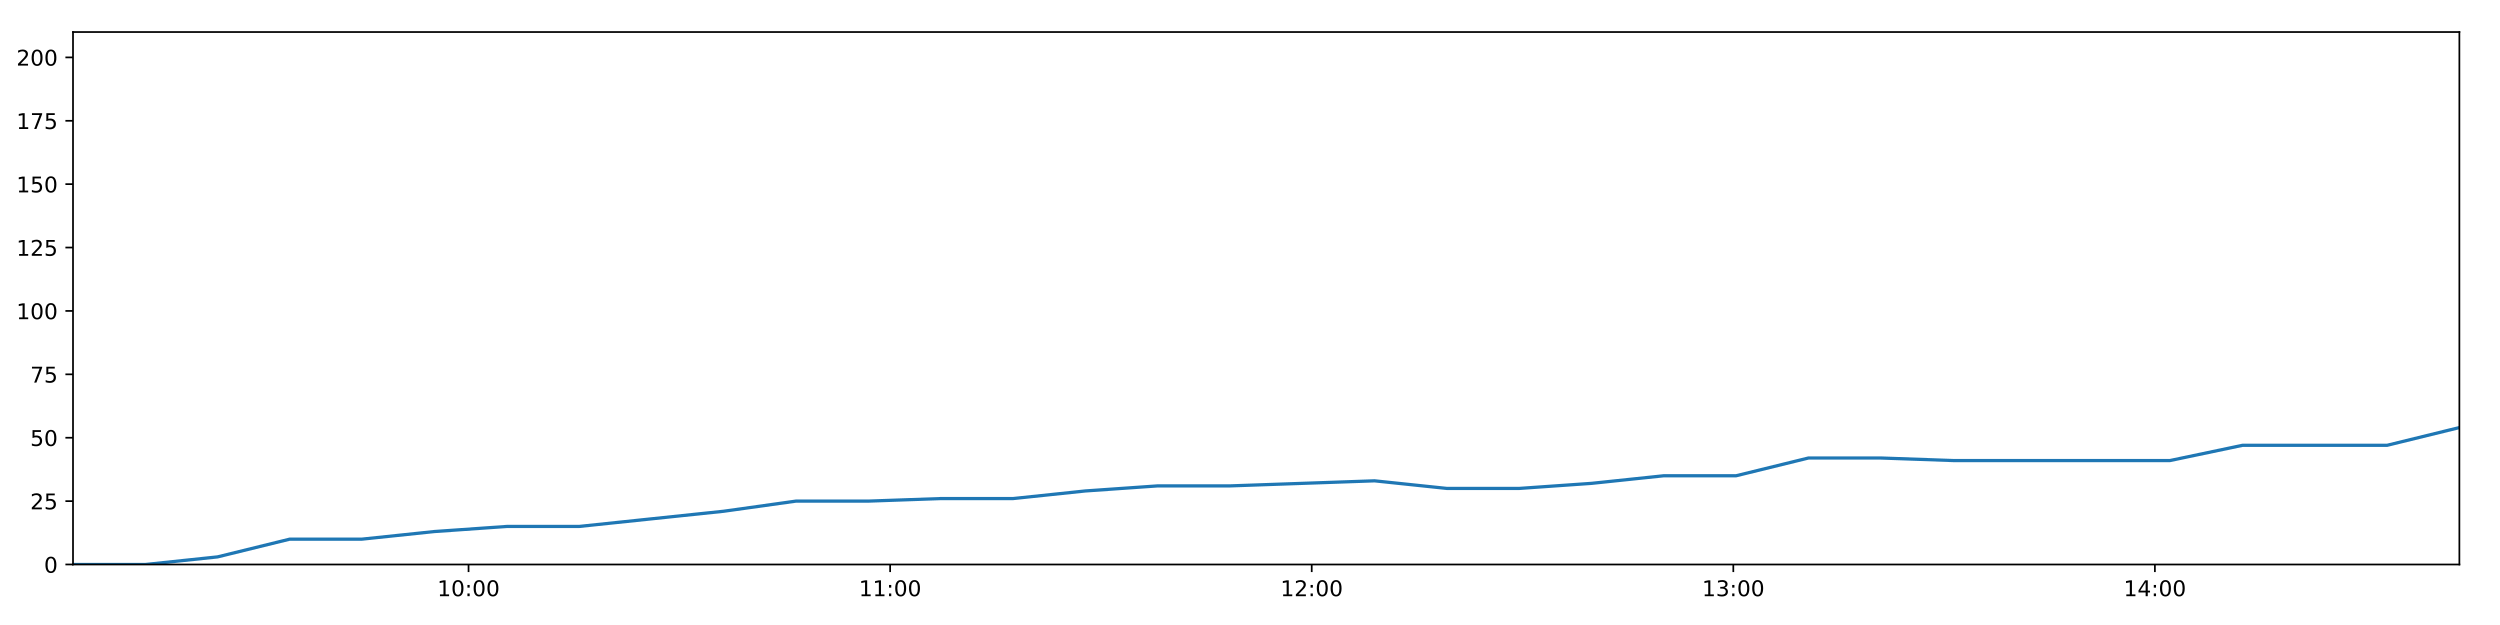
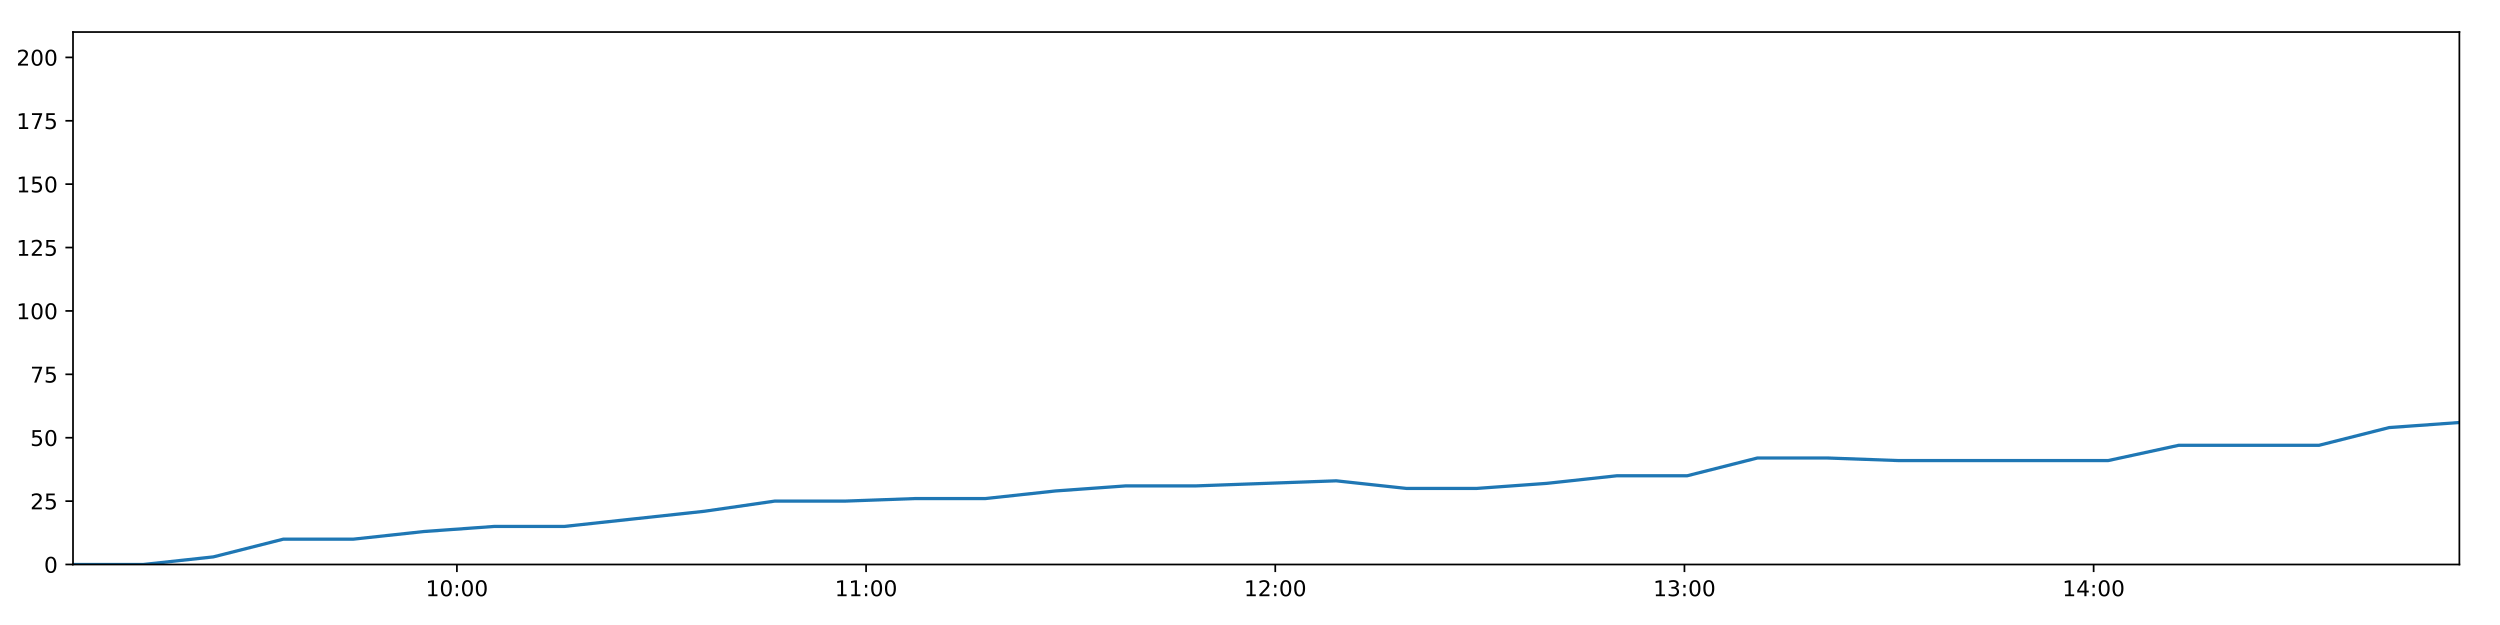
<svg xmlns="http://www.w3.org/2000/svg" xmlns:xlink="http://www.w3.org/1999/xlink" height="288pt" version="1.1" viewBox="0 0 1152 288" width="1152pt">
  <defs>
    <style type="text/css">
*{stroke-linecap:butt;stroke-linejoin:round;}
  </style>
  </defs>
  <g id="figure_1">
    <g id="patch_1">
      <path d="M 0 288  L 1152 288  L 1152 0  L 0 0  z " style="fill:#ffffff;" />
    </g>
    <g id="axes_1">
      <g id="patch_2">
        <path d="M 33.64 260.12  L 1133.28 260.12  L 1133.28 14.76  L 33.64 14.76  z " style="fill:#ffffff;" />
      </g>
      <g id="matplotlib.axis_1">
        <g id="xtick_1">
          <g id="line2d_1">
            <defs>
-               <path d="M 0 0  L 0 3.5  " id="m89db418ce7" style="stroke:#000000;stroke-width:0.8;" />
-             </defs>
-             <g>
-               <use style="stroke:#000000;stroke-width:0.8;" x="215.905" xlink:href="#m89db418ce7" y="260.12" />
+               <path d="M 0 0  L 0 3.5  " id="m48b6b79adc" style="stroke:#000000;stroke-width:0.8;" />
+             </defs>
+             <g>
+               <use style="stroke:#000000;stroke-width:0.8;" x="210.541" xlink:href="#m48b6b79adc" y="260.12" />
            </g>
          </g>
          <g id="text_1">
            <defs>
              <path d="M 12.406 8.297  L 28.516 8.297  L 28.516 63.922  L 10.984 60.406  L 10.984 69.391  L 28.422 72.906  L 38.281 72.906  L 38.281 8.297  L 54.391 8.297  L 54.391 0  L 12.406 0  z " id="DejaVuSans-49" />
              <path d="M 31.781 66.406  Q 24.172 66.406 20.328 58.906  Q 16.5 51.422 16.5 36.375  Q 16.5 21.391 20.328 13.891  Q 24.172 6.391 31.781 6.391  Q 39.453 6.391 43.281 13.891  Q 47.125 21.391 47.125 36.375  Q 47.125 51.422 43.281 58.906  Q 39.453 66.406 31.781 66.406  z M 31.781 74.219  Q 44.047 74.219 50.516 64.516  Q 56.984 54.828 56.984 36.375  Q 56.984 17.969 50.516 8.266  Q 44.047 -1.422 31.781 -1.422  Q 19.531 -1.422 13.062 8.266  Q 6.594 17.969 6.594 36.375  Q 6.594 54.828 13.062 64.516  Q 19.531 74.219 31.781 74.219  z " id="DejaVuSans-48" />
              <path d="M 11.719 12.406  L 22.016 12.406  L 22.016 0  L 11.719 0  z M 11.719 51.703  L 22.016 51.703  L 22.016 39.312  L 11.719 39.312  z " id="DejaVuSans-58" />
            </defs>
-             <g transform="translate(201.4958 274.7184)scale(0.1 -0.1)">
+             <g transform="translate(196.1318 274.7184)scale(0.1 -0.1)">
              <use xlink:href="#DejaVuSans-49" />
              <use x="63.623" xlink:href="#DejaVuSans-48" />
              <use x="127.246" xlink:href="#DejaVuSans-58" />
              <use x="160.938" xlink:href="#DejaVuSans-48" />
              <use x="224.561" xlink:href="#DejaVuSans-48" />
            </g>
          </g>
        </g>
        <g id="xtick_2">
          <g id="line2d_2">
            <g>
-               <use style="stroke:#000000;stroke-width:0.8;" x="410.173" xlink:href="#m89db418ce7" y="260.12" />
+               <use style="stroke:#000000;stroke-width:0.8;" x="399.092" xlink:href="#m48b6b79adc" y="260.12" />
            </g>
          </g>
          <g id="text_2">
-             <g transform="translate(395.7636 274.7184)scale(0.1 -0.1)">
+             <g transform="translate(384.6824 274.7184)scale(0.1 -0.1)">
              <use xlink:href="#DejaVuSans-49" />
              <use x="63.623" xlink:href="#DejaVuSans-49" />
              <use x="127.246" xlink:href="#DejaVuSans-58" />
              <use x="160.938" xlink:href="#DejaVuSans-48" />
              <use x="224.561" xlink:href="#DejaVuSans-48" />
            </g>
          </g>
        </g>
        <g id="xtick_3">
          <g id="line2d_3">
            <g>
-               <use style="stroke:#000000;stroke-width:0.8;" x="604.441" xlink:href="#m89db418ce7" y="260.12" />
+               <use style="stroke:#000000;stroke-width:0.8;" x="587.642" xlink:href="#m48b6b79adc" y="260.12" />
            </g>
          </g>
          <g id="text_3">
            <defs>
              <path d="M 19.188 8.297  L 53.609 8.297  L 53.609 0  L 7.328 0  L 7.328 8.297  Q 12.938 14.109 22.625 23.891  Q 32.328 33.688 34.812 36.531  Q 39.547 41.844 41.422 45.531  Q 43.312 49.219 43.312 52.781  Q 43.312 58.594 39.234 62.25  Q 35.156 65.922 28.609 65.922  Q 23.969 65.922 18.812 64.312  Q 13.672 62.703 7.812 59.422  L 7.812 69.391  Q 13.766 71.781 18.938 73  Q 24.125 74.219 28.422 74.219  Q 39.75 74.219 46.484 68.547  Q 53.219 62.891 53.219 53.422  Q 53.219 48.922 51.531 44.891  Q 49.859 40.875 45.406 35.406  Q 44.188 33.984 37.641 27.219  Q 31.109 20.453 19.188 8.297  z " id="DejaVuSans-50" />
            </defs>
-             <g transform="translate(590.0314 274.7184)scale(0.1 -0.1)">
+             <g transform="translate(573.233 274.7184)scale(0.1 -0.1)">
              <use xlink:href="#DejaVuSans-49" />
              <use x="63.623" xlink:href="#DejaVuSans-50" />
              <use x="127.246" xlink:href="#DejaVuSans-58" />
              <use x="160.938" xlink:href="#DejaVuSans-48" />
              <use x="224.561" xlink:href="#DejaVuSans-48" />
            </g>
          </g>
        </g>
        <g id="xtick_4">
          <g id="line2d_4">
            <g>
-               <use style="stroke:#000000;stroke-width:0.8;" x="798.709" xlink:href="#m89db418ce7" y="260.12" />
+               <use style="stroke:#000000;stroke-width:0.8;" x="776.193" xlink:href="#m48b6b79adc" y="260.12" />
            </g>
          </g>
          <g id="text_4">
            <defs>
              <path d="M 40.578 39.312  Q 47.656 37.797 51.625 33  Q 55.609 28.219 55.609 21.188  Q 55.609 10.406 48.188 4.484  Q 40.766 -1.422 27.094 -1.422  Q 22.516 -1.422 17.656 -0.516  Q 12.797 0.391 7.625 2.203  L 7.625 11.719  Q 11.719 9.328 16.594 8.109  Q 21.484 6.891 26.812 6.891  Q 36.078 6.891 40.938 10.547  Q 45.797 14.203 45.797 21.188  Q 45.797 27.641 41.281 31.266  Q 36.766 34.906 28.719 34.906  L 20.219 34.906  L 20.219 43.016  L 29.109 43.016  Q 36.375 43.016 40.234 45.922  Q 44.094 48.828 44.094 54.297  Q 44.094 59.906 40.109 62.906  Q 36.141 65.922 28.719 65.922  Q 24.656 65.922 20.016 65.031  Q 15.375 64.156 9.812 62.312  L 9.812 71.094  Q 15.438 72.656 20.344 73.438  Q 25.25 74.219 29.594 74.219  Q 40.828 74.219 47.359 69.109  Q 53.906 64.016 53.906 55.328  Q 53.906 49.266 50.438 45.094  Q 46.969 40.922 40.578 39.312  z " id="DejaVuSans-51" />
            </defs>
-             <g transform="translate(784.2992 274.7184)scale(0.1 -0.1)">
+             <g transform="translate(761.7836 274.7184)scale(0.1 -0.1)">
              <use xlink:href="#DejaVuSans-49" />
              <use x="63.623" xlink:href="#DejaVuSans-51" />
              <use x="127.246" xlink:href="#DejaVuSans-58" />
              <use x="160.938" xlink:href="#DejaVuSans-48" />
              <use x="224.561" xlink:href="#DejaVuSans-48" />
            </g>
          </g>
        </g>
        <g id="xtick_5">
          <g id="line2d_5">
            <g>
-               <use style="stroke:#000000;stroke-width:0.8;" x="992.976" xlink:href="#m89db418ce7" y="260.12" />
+               <use style="stroke:#000000;stroke-width:0.8;" x="964.744" xlink:href="#m48b6b79adc" y="260.12" />
            </g>
          </g>
          <g id="text_5">
            <defs>
              <path d="M 37.797 64.312  L 12.891 25.391  L 37.797 25.391  z M 35.203 72.906  L 47.609 72.906  L 47.609 25.391  L 58.016 25.391  L 58.016 17.188  L 47.609 17.188  L 47.609 0  L 37.797 0  L 37.797 17.188  L 4.891 17.188  L 4.891 26.703  z " id="DejaVuSans-52" />
            </defs>
-             <g transform="translate(978.567 274.7184)scale(0.1 -0.1)">
+             <g transform="translate(950.3341 274.7184)scale(0.1 -0.1)">
              <use xlink:href="#DejaVuSans-49" />
              <use x="63.623" xlink:href="#DejaVuSans-52" />
              <use x="127.246" xlink:href="#DejaVuSans-58" />
              <use x="160.938" xlink:href="#DejaVuSans-48" />
              <use x="224.561" xlink:href="#DejaVuSans-48" />
            </g>
          </g>
        </g>
      </g>
      <g id="matplotlib.axis_2">
        <g id="ytick_1">
          <g id="line2d_6">
            <defs>
-               <path d="M 0 0  L -3.5 0  " id="m0c6baa6f64" style="stroke:#000000;stroke-width:0.8;" />
-             </defs>
-             <g>
-               <use style="stroke:#000000;stroke-width:0.8;" x="33.64" xlink:href="#m0c6baa6f64" y="260.12" />
+               <path d="M 0 0  L -3.5 0  " id="mab7de1335e" style="stroke:#000000;stroke-width:0.8;" />
+             </defs>
+             <g>
+               <use style="stroke:#000000;stroke-width:0.8;" x="33.64" xlink:href="#mab7de1335e" y="260.12" />
            </g>
          </g>
          <g id="text_6">
            <g transform="translate(20.2775 263.9192)scale(0.1 -0.1)">
              <use xlink:href="#DejaVuSans-48" />
            </g>
          </g>
        </g>
        <g id="ytick_2">
          <g id="line2d_7">
            <g>
-               <use style="stroke:#000000;stroke-width:0.8;" x="33.64" xlink:href="#m0c6baa6f64" y="230.91" />
+               <use style="stroke:#000000;stroke-width:0.8;" x="33.64" xlink:href="#mab7de1335e" y="230.91" />
            </g>
          </g>
          <g id="text_7">
            <defs>
              <path d="M 10.797 72.906  L 49.516 72.906  L 49.516 64.594  L 19.828 64.594  L 19.828 46.734  Q 21.969 47.469 24.109 47.828  Q 26.266 48.188 28.422 48.188  Q 40.625 48.188 47.75 41.5  Q 54.891 34.812 54.891 23.391  Q 54.891 11.625 47.562 5.094  Q 40.234 -1.422 26.906 -1.422  Q 22.312 -1.422 17.547 -0.641  Q 12.797 0.141 7.719 1.703  L 7.719 11.625  Q 12.109 9.234 16.797 8.062  Q 21.484 6.891 26.703 6.891  Q 35.156 6.891 40.078 11.328  Q 45.016 15.766 45.016 23.391  Q 45.016 31 40.078 35.438  Q 35.156 39.891 26.703 39.891  Q 22.75 39.891 18.812 39.016  Q 14.891 38.141 10.797 36.281  z " id="DejaVuSans-53" />
            </defs>
            <g transform="translate(13.915 234.7097)scale(0.1 -0.1)">
              <use xlink:href="#DejaVuSans-50" />
              <use x="63.623" xlink:href="#DejaVuSans-53" />
            </g>
          </g>
        </g>
        <g id="ytick_3">
          <g id="line2d_8">
            <g>
-               <use style="stroke:#000000;stroke-width:0.8;" x="33.64" xlink:href="#m0c6baa6f64" y="201.701" />
+               <use style="stroke:#000000;stroke-width:0.8;" x="33.64" xlink:href="#mab7de1335e" y="201.701" />
            </g>
          </g>
          <g id="text_8">
            <g transform="translate(13.915 205.5002)scale(0.1 -0.1)">
              <use xlink:href="#DejaVuSans-53" />
              <use x="63.623" xlink:href="#DejaVuSans-48" />
            </g>
          </g>
        </g>
        <g id="ytick_4">
          <g id="line2d_9">
            <g>
-               <use style="stroke:#000000;stroke-width:0.8;" x="33.64" xlink:href="#m0c6baa6f64" y="172.491" />
+               <use style="stroke:#000000;stroke-width:0.8;" x="33.64" xlink:href="#mab7de1335e" y="172.491" />
            </g>
          </g>
          <g id="text_9">
            <defs>
              <path d="M 8.203 72.906  L 55.078 72.906  L 55.078 68.703  L 28.609 0  L 18.312 0  L 43.219 64.594  L 8.203 64.594  z " id="DejaVuSans-55" />
            </defs>
            <g transform="translate(13.915 176.2906)scale(0.1 -0.1)">
              <use xlink:href="#DejaVuSans-55" />
              <use x="63.623" xlink:href="#DejaVuSans-53" />
            </g>
          </g>
        </g>
        <g id="ytick_5">
          <g id="line2d_10">
            <g>
-               <use style="stroke:#000000;stroke-width:0.8;" x="33.64" xlink:href="#m0c6baa6f64" y="143.282" />
+               <use style="stroke:#000000;stroke-width:0.8;" x="33.64" xlink:href="#mab7de1335e" y="143.282" />
            </g>
          </g>
          <g id="text_10">
            <g transform="translate(7.5525 147.0811)scale(0.1 -0.1)">
              <use xlink:href="#DejaVuSans-49" />
              <use x="63.623" xlink:href="#DejaVuSans-48" />
              <use x="127.246" xlink:href="#DejaVuSans-48" />
            </g>
          </g>
        </g>
        <g id="ytick_6">
          <g id="line2d_11">
            <g>
-               <use style="stroke:#000000;stroke-width:0.8;" x="33.64" xlink:href="#m0c6baa6f64" y="114.072" />
+               <use style="stroke:#000000;stroke-width:0.8;" x="33.64" xlink:href="#mab7de1335e" y="114.072" />
            </g>
          </g>
          <g id="text_11">
            <g transform="translate(7.5525 117.8716)scale(0.1 -0.1)">
              <use xlink:href="#DejaVuSans-49" />
              <use x="63.623" xlink:href="#DejaVuSans-50" />
              <use x="127.246" xlink:href="#DejaVuSans-53" />
            </g>
          </g>
        </g>
        <g id="ytick_7">
          <g id="line2d_12">
            <g>
-               <use style="stroke:#000000;stroke-width:0.8;" x="33.64" xlink:href="#m0c6baa6f64" y="84.863" />
+               <use style="stroke:#000000;stroke-width:0.8;" x="33.64" xlink:href="#mab7de1335e" y="84.863" />
            </g>
          </g>
          <g id="text_12">
            <g transform="translate(7.5525 88.66208)scale(0.1 -0.1)">
              <use xlink:href="#DejaVuSans-49" />
              <use x="63.623" xlink:href="#DejaVuSans-53" />
              <use x="127.246" xlink:href="#DejaVuSans-48" />
            </g>
          </g>
        </g>
        <g id="ytick_8">
          <g id="line2d_13">
            <g>
-               <use style="stroke:#000000;stroke-width:0.8;" x="33.64" xlink:href="#m0c6baa6f64" y="55.653" />
+               <use style="stroke:#000000;stroke-width:0.8;" x="33.64" xlink:href="#mab7de1335e" y="55.653" />
            </g>
          </g>
          <g id="text_13">
            <g transform="translate(7.5525 59.45255)scale(0.1 -0.1)">
              <use xlink:href="#DejaVuSans-49" />
              <use x="63.623" xlink:href="#DejaVuSans-55" />
              <use x="127.246" xlink:href="#DejaVuSans-53" />
            </g>
          </g>
        </g>
        <g id="ytick_9">
          <g id="line2d_14">
            <g>
-               <use style="stroke:#000000;stroke-width:0.8;" x="33.64" xlink:href="#m0c6baa6f64" y="26.444" />
+               <use style="stroke:#000000;stroke-width:0.8;" x="33.64" xlink:href="#mab7de1335e" y="26.444" />
            </g>
          </g>
          <g id="text_14">
            <g transform="translate(7.5525 30.24303)scale(0.1 -0.1)">
              <use xlink:href="#DejaVuSans-50" />
              <use x="63.623" xlink:href="#DejaVuSans-48" />
              <use x="127.246" xlink:href="#DejaVuSans-48" />
            </g>
          </g>
        </g>
      </g>
      <g id="line2d_15">
-         <path clip-path="url(#pb9a7d5ed6b)" d="M 33.64 260.12  L 66.958 260.12  L 100.244 256.615  L 133.522 248.436  L 166.814 248.436  L 200.173 244.931  L 233.478 242.594  L 266.783 242.594  L 300.109 239.089  L 333.457 235.584  L 366.792 230.91  L 400.164 230.91  L 433.46 229.742  L 466.774 229.742  L 500.068 226.237  L 533.44 223.9  L 566.757 223.9  L 600.078 222.732  L 633.398 221.563  L 666.711 225.069  L 700.054 225.069  L 733.363 222.732  L 766.693 219.227  L 800.014 219.227  L 833.337 211.048  L 866.654 211.048  L 899.963 212.216  L 933.263 212.216  L 966.565 212.216  L 999.957 212.216  L 1033.305 205.206  L 1066.584 205.206  L 1099.937 205.206  L 1133.28 197.027  " style="fill:none;stroke:#1f77b4;stroke-linecap:square;stroke-width:1.5;" />
+         <path clip-path="url(#pfc8ca9ff0d)" d="M 33.64 260.12  L 65.978 260.12  L 98.284 256.615  L 130.582 248.436  L 162.895 248.436  L 195.272 244.931  L 227.597 242.594  L 259.922 242.594  L 292.267 239.089  L 324.633 235.584  L 356.988 230.91  L 389.377 230.91  L 421.693 229.742  L 454.027 229.742  L 486.341 226.237  L 518.731 223.9  L 551.067 223.9  L 583.408 222.732  L 615.748 221.563  L 648.08 225.069  L 680.442 225.069  L 712.77 222.732  L 745.12 219.227  L 777.46 219.227  L 809.802 211.048  L 842.139 211.048  L 874.468 212.216  L 906.788 212.216  L 939.11 212.216  L 971.518 212.216  L 1003.885 205.206  L 1036.185 205.206  L 1068.556 205.206  L 1100.918 197.027  L 1133.28 194.691  " style="fill:none;stroke:#1f77b4;stroke-linecap:square;stroke-width:1.5;" />
      </g>
      <g id="patch_3">
        <path d="M 33.64 260.12  L 33.64 14.76  " style="fill:none;stroke:#000000;stroke-linecap:square;stroke-linejoin:miter;stroke-width:0.8;" />
      </g>
      <g id="patch_4">
        <path d="M 1133.28 260.12  L 1133.28 14.76  " style="fill:none;stroke:#000000;stroke-linecap:square;stroke-linejoin:miter;stroke-width:0.8;" />
      </g>
      <g id="patch_5">
        <path d="M 33.64 260.12  L 1133.28 260.12  " style="fill:none;stroke:#000000;stroke-linecap:square;stroke-linejoin:miter;stroke-width:0.8;" />
      </g>
      <g id="patch_6">
        <path d="M 33.64 14.76  L 1133.28 14.76  " style="fill:none;stroke:#000000;stroke-linecap:square;stroke-linejoin:miter;stroke-width:0.8;" />
      </g>
    </g>
  </g>
  <defs>
-     <clipPath id="pb9a7d5ed6b">
+     <clipPath id="pfc8ca9ff0d">
      <rect height="245.36" width="1099.64" x="33.64" y="14.76" />
    </clipPath>
  </defs>
</svg>
